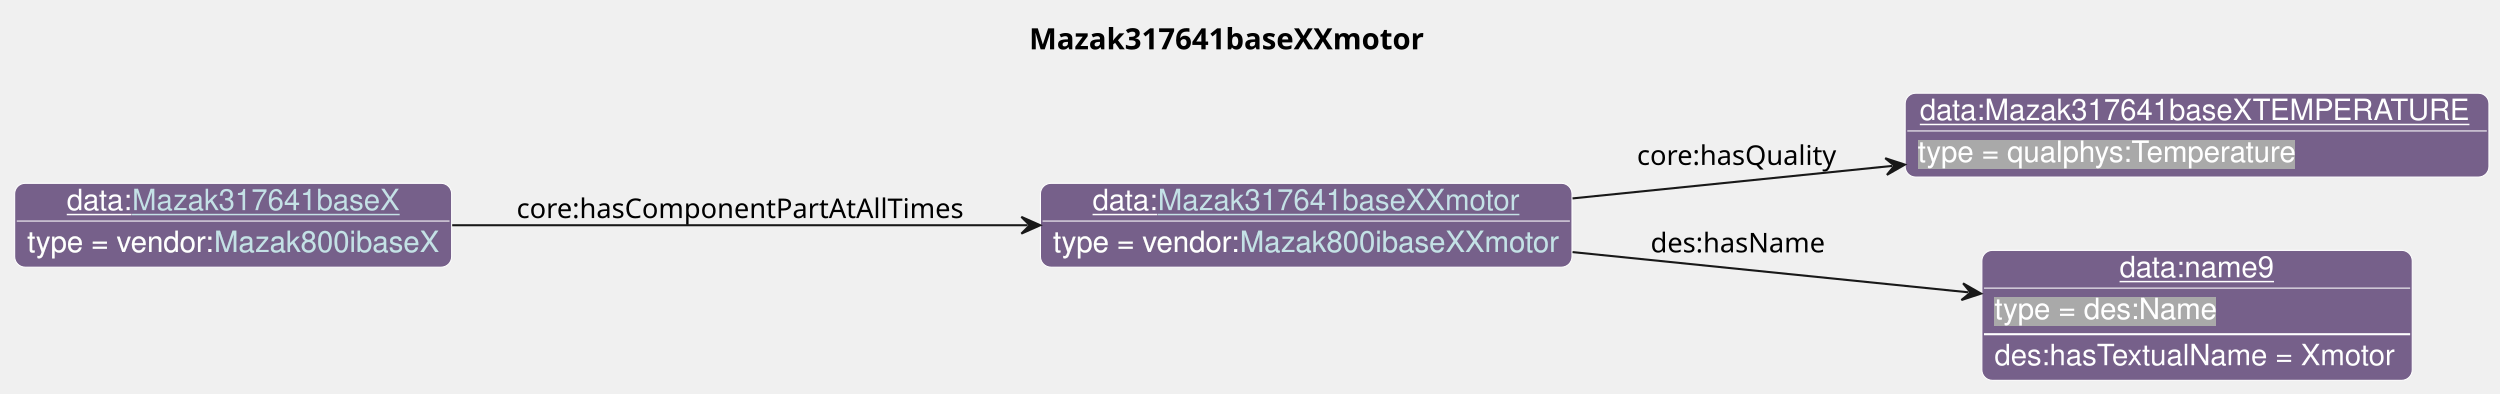
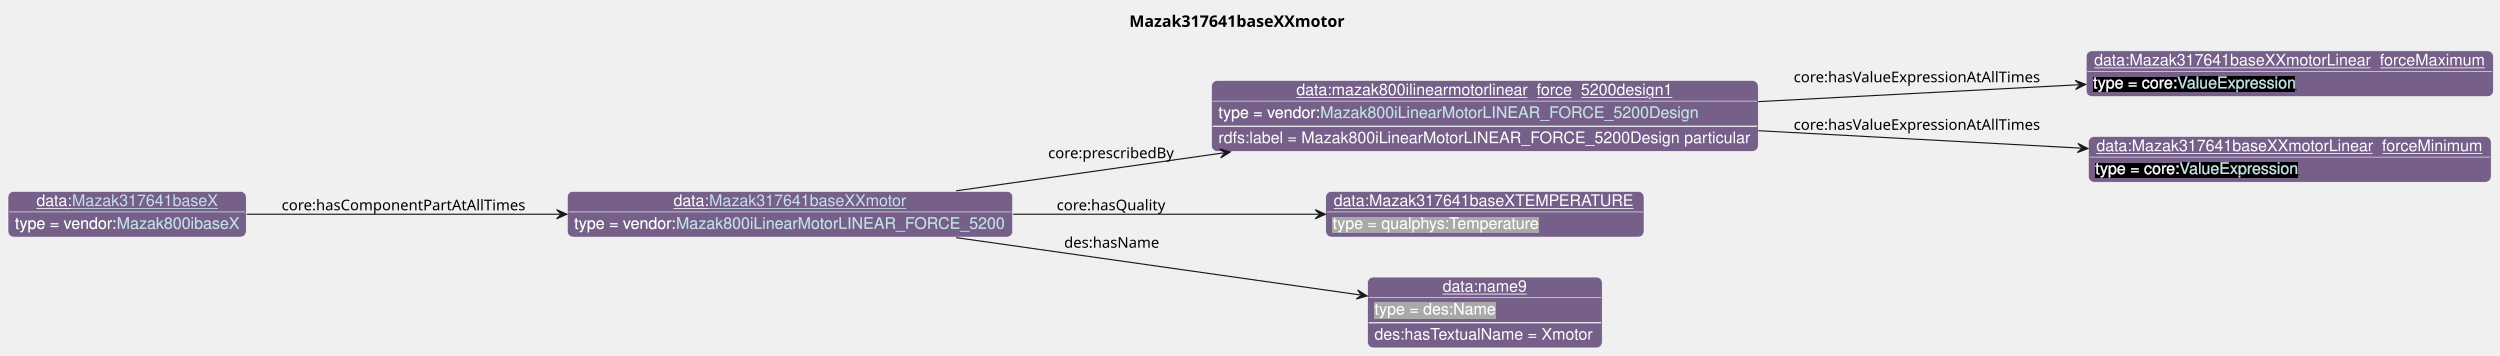
- <svg xmlns="http://www.w3.org/2000/svg" xmlns:xlink="http://www.w3.org/1999/xlink" contentStyleType="text/css" data-diagram-type="CLASS" height="188px" preserveAspectRatio="none" style="width:1193px;height:188px;background:#FFFFFF;" version="1.1" viewBox="0 0 1193 188" width="1193px" zoomAndPan="magnify">
+ <svg xmlns="http://www.w3.org/2000/svg" xmlns:xlink="http://www.w3.org/1999/xlink" contentStyleType="text/css" data-diagram-type="CLASS" height="311px" preserveAspectRatio="none" style="width:2188px;height:311px;background:#FFFFFF;" version="1.1" viewBox="0 0 2188 311" width="2188px" zoomAndPan="magnify">
  <defs>
-     <filter height="1" id="bcv1xfebd3un80" width="1" x="0" y="0">
+     <filter height="1" id="bvl43ztmyer1s0" width="1" x="0" y="0">
      <feFlood flood-color="#76608A" result="flood" />
      <feComposite in="SourceGraphic" in2="flood" operator="over" />
    </filter>
-     <filter height="1" id="bcv1xfebd3un81" width="1" x="0" y="0">
+     <filter height="1" id="bvl43ztmyer1s1" width="1" x="0" y="0">
+       <feFlood flood-color="#000000" result="flood" />
+       <feComposite in="SourceGraphic" in2="flood" operator="over" />
+     </filter>
+     <filter height="1" id="bvl43ztmyer1s2" width="1" x="0" y="0">
      <feFlood flood-color="#A9A9A9" result="flood" />
      <feComposite in="SourceGraphic" in2="flood" operator="over" />
    </filter>
  </defs>
  <g>
    <g class="title" data-source-line="13">
-       <text fill="#000000" font-family="sans-serif" font-size="14" font-weight="bold" lengthAdjust="spacing" textLength="197.511" x="491.105" y="23.535">Mazak317641baseXXmotor</text>
+       <text fill="#000000" font-family="sans-serif" font-size="14" font-weight="bold" lengthAdjust="spacing" textLength="197.511" x="988.362" y="23.535">Mazak317641baseXXmotor</text>
    </g>
    <g class="entity" data-entity="o0" data-source-line="131" data-uid="ent0002" id="entity_o0">
-       <rect fill="#76608A" height="40" rx="5" ry="5" style="stroke:#FFFFFF;stroke-width:0.5;" width="253.637" x="496.51" y="87.488" />
-       <text fill="#FFFFFF" font-family="Helvetica" font-size="14" lengthAdjust="spacing" text-decoration="underline" textLength="31.138" x="521.374" y="100.269">data:</text>
+       <rect fill="#76608A" height="40" rx="5" ry="5" style="stroke:#FFFFFF;stroke-width:0.5;" width="389.809" x="496.51" y="167.488" />
+       <text fill="#FFFFFF" font-family="Helvetica" font-size="14" lengthAdjust="spacing" text-decoration="underline" textLength="31.138" x="589.46" y="180.269">data:</text>
      <a href="./Mazak317641baseXXmotor.html" target="_top" title="./Mazak317641baseXXmotor.html" xlink:actuate="onRequest" xlink:href="./Mazak317641baseXXmotor.html" xlink:show="new" xlink:title="./Mazak317641baseXXmotor.html" xlink:type="simple">
-         <text fill="#C4E1E6" font-family="Helvetica" font-size="14" lengthAdjust="spacing" text-decoration="underline" textLength="172.772" x="552.511" y="100.269">Mazak317641baseXXmotor</text>
+         <text fill="#C4E1E6" font-family="Helvetica" font-size="14" lengthAdjust="spacing" text-decoration="underline" textLength="172.772" x="620.597" y="180.269">Mazak317641baseXXmotor</text>
      </a>
-       <line style="stroke:#FFFFFF;stroke-width:0.5;" x1="497.51" x2="749.147" y1="105.488" y2="105.488" />
-       <text fill="#FFFFFF" filter="url(#bcv1xfebd3un80)" font-family="Helvetica" font-size="14" lengthAdjust="spacing" textLength="89.113" x="502.51" y="120.269">type = vendor:</text>
-       <a href="../Mazak.html#Mazak800ibaseXXmotor" target="_top" title="../Mazak.html#Mazak800ibaseXXmotor" xlink:actuate="onRequest" xlink:href="../Mazak.html#Mazak800ibaseXXmotor" xlink:show="new" xlink:title="../Mazak.html#Mazak800ibaseXXmotor" xlink:type="simple">
-         <text fill="#C4E1E6" filter="url(#bcv1xfebd3un80)" font-family="Helvetica" font-size="14" lengthAdjust="spacing" textLength="152.523" x="591.623" y="120.269">Mazak800ibaseXXmotor</text>
-         <line style="stroke:#76608A;stroke-width:0.5;" x1="591.623" x2="744.147" y1="121.269" y2="121.269" />
+       <line style="stroke:#FFFFFF;stroke-width:0.5;" x1="497.51" x2="885.319" y1="185.488" y2="185.488" />
+       <text fill="#FFFFFF" filter="url(#bvl43ztmyer1s0)" font-family="Helvetica" font-size="14" lengthAdjust="spacing" textLength="89.113" x="502.51" y="200.269">type = vendor:</text>
+       <a href="../Mazak.html#Mazak800iLinearMotorLINEAR_FORCE_5200" target="_top" title="../Mazak.html#Mazak800iLinearMotorLINEAR_FORCE_5200" xlink:actuate="onRequest" xlink:href="../Mazak.html#Mazak800iLinearMotorLINEAR_FORCE_5200" xlink:show="new" xlink:title="../Mazak.html#Mazak800iLinearMotorLINEAR_FORCE_5200" xlink:type="simple">
+         <text fill="#C4E1E6" filter="url(#bvl43ztmyer1s0)" font-family="Helvetica" font-size="14" lengthAdjust="spacing" textLength="288.695" x="591.623" y="200.269">Mazak800iLinearMotorLINEAR_FORCE_5200</text>
+         <line style="stroke:#76608A;stroke-width:0.5;" x1="591.623" x2="880.319" y1="201.269" y2="201.269" />
      </a>
    </g>
    <g class="entity" data-entity="o1" data-source-line="131" data-uid="ent0003" id="entity_o1">
-       <rect fill="#76608A" height="40" rx="5" ry="5" style="stroke:#FFFFFF;stroke-width:0.5;" width="278.571" x="909.15" y="44.488" />
-       <text fill="#FFFFFF" font-family="Helvetica" font-size="14" lengthAdjust="spacing" text-decoration="underline" textLength="264.571" x="916.15" y="57.269">data:Mazak317641baseXTEMPERATURE</text>
-       <line style="stroke:#FFFFFF;stroke-width:0.5;" x1="910.15" x2="1186.721" y1="62.488" y2="62.488" />
-       <text fill="#FFFFFF" filter="url(#bcv1xfebd3un81)" font-family="Helvetica" font-size="14" lengthAdjust="spacing" textLength="182.492" x="915.15" y="77.269">type = qualphys:Temperature</text>
+       <rect fill="#76608A" height="62" rx="5" ry="5" style="stroke:#FFFFFF;stroke-width:0.5;" width="478.505" x="1060.32" y="70.488" />
+       <text fill="#FFFFFF" font-family="Helvetica" font-size="14" lengthAdjust="spacing" text-decoration="underline" textLength="329.991" x="1134.577" y="83.269">data:mazak800ilinearmotorlinear_force_5200design1</text>
+       <line style="stroke:#FFFFFF;stroke-width:0.5;" x1="1061.32" x2="1537.825" y1="88.488" y2="88.488" />
+       <text fill="#FFFFFF" filter="url(#bvl43ztmyer1s0)" font-family="Helvetica" font-size="14" lengthAdjust="spacing" textLength="89.113" x="1066.32" y="103.269">type = vendor:</text>
+       <a href="../Mazak.html#Mazak800iLinearMotorLINEAR_FORCE_5200Design" target="_top" title="../Mazak.html#Mazak800iLinearMotorLINEAR_FORCE_5200Design" xlink:actuate="onRequest" xlink:href="../Mazak.html#Mazak800iLinearMotorLINEAR_FORCE_5200Design" xlink:show="new" xlink:title="../Mazak.html#Mazak800iLinearMotorLINEAR_FORCE_5200Design" xlink:type="simple">
+         <text fill="#C4E1E6" filter="url(#bvl43ztmyer1s0)" font-family="Helvetica" font-size="14" lengthAdjust="spacing" textLength="332.274" x="1155.433" y="103.269">Mazak800iLinearMotorLINEAR_FORCE_5200Design</text>
+         <line style="stroke:#76608A;stroke-width:0.5;" x1="1155.433" x2="1487.708" y1="104.269" y2="104.269" />
+       </a>
+       <line style="stroke:#FFFFFF;stroke-width:1;" x1="1061.32" x2="1537.825" y1="110.488" y2="110.488" />
+       <text fill="#FFFFFF" font-family="Helvetica" font-size="14" lengthAdjust="spacing" textLength="466.505" x="1066.32" y="125.269">rdfs:label = Mazak800iLinearMotorLINEAR_FORCE_5200Design particular</text>
    </g>
    <g class="entity" data-entity="o2" data-source-line="131" data-uid="ent0004" id="entity_o2">
-       <rect fill="#76608A" height="62" rx="5" ry="5" style="stroke:#FFFFFF;stroke-width:0.5;" width="205.368" x="945.75" y="119.488" />
-       <text fill="#FFFFFF" font-family="Helvetica" font-size="14" lengthAdjust="spacing" text-decoration="underline" textLength="73.944" x="1011.462" y="132.269">data:name9</text>
-       <line style="stroke:#FFFFFF;stroke-width:0.5;" x1="946.75" x2="1150.118" y1="137.488" y2="137.488" />
-       <text fill="#FFFFFF" filter="url(#bcv1xfebd3un81)" font-family="Helvetica" font-size="14" lengthAdjust="spacing" textLength="106.224" x="951.75" y="152.269">type = des:Name</text>
-       <line style="stroke:#FFFFFF;stroke-width:1;" x1="946.75" x2="1150.118" y1="159.488" y2="159.488" />
-       <text fill="#FFFFFF" font-family="Helvetica" font-size="14" lengthAdjust="spacing" textLength="193.368" x="951.75" y="174.269">des:hasTextualName = Xmotor</text>
+       <rect fill="#76608A" height="40" rx="5" ry="5" style="stroke:#FFFFFF;stroke-width:0.5;" width="356.405" x="1825.83" y="44.488" />
+       <text fill="#FFFFFF" font-family="Helvetica" font-size="14" lengthAdjust="spacing" text-decoration="underline" textLength="342.405" x="1832.83" y="57.269">data:Mazak317641baseXXmotorLinear_forceMaximum</text>
+       <line style="stroke:#FFFFFF;stroke-width:0.5;" x1="1826.83" x2="2181.235" y1="62.488" y2="62.488" />
+       <text fill="#FFFFFF" filter="url(#bvl43ztmyer1s1)" font-family="Helvetica" font-size="14" lengthAdjust="spacing" textLength="73.541" x="1831.83" y="77.269">type = core:</text>
+       <a href="https://spec.industrialontologies.org/ontology/core/Core/ValueExpression" target="_top" title="https://spec.industrialontologies.org/ontology/core/Core/ValueExpression" xlink:actuate="onRequest" xlink:href="https://spec.industrialontologies.org/ontology/core/Core/ValueExpression" xlink:show="new" xlink:title="https://spec.industrialontologies.org/ontology/core/Core/ValueExpression" xlink:type="simple">
+         <text fill="#C4E1E6" filter="url(#bvl43ztmyer1s1)" font-family="Helvetica" font-size="14" lengthAdjust="spacing" textLength="105.061" x="1905.371" y="77.269">ValueExpression</text>
+         <line style="stroke:#000000;stroke-width:0.5;" x1="1905.371" x2="2010.432" y1="78.269" y2="78.269" />
+       </a>
    </g>
    <g class="entity" data-entity="o3" data-source-line="131" data-uid="ent0005" id="entity_o3">
-       <rect fill="#76608A" height="40" rx="5" ry="5" style="stroke:#FFFFFF;stroke-width:0.5;" width="208.513" x="7" y="87.488" />
-       <text fill="#FFFFFF" font-family="Helvetica" font-size="14" lengthAdjust="spacing" text-decoration="underline" textLength="31.138" x="31.864" y="100.269">data:</text>
-       <a href="./Mazak317641baseX.html" target="_top" title="./Mazak317641baseX.html" xlink:actuate="onRequest" xlink:href="./Mazak317641baseX.html" xlink:show="new" xlink:title="./Mazak317641baseX.html" xlink:type="simple">
-         <text fill="#C4E1E6" font-family="Helvetica" font-size="14" lengthAdjust="spacing" text-decoration="underline" textLength="127.647" x="63.002" y="100.269">Mazak317641baseX</text>
-       </a>
-       <line style="stroke:#FFFFFF;stroke-width:0.5;" x1="8" x2="214.513" y1="105.488" y2="105.488" />
-       <text fill="#FFFFFF" filter="url(#bcv1xfebd3un80)" font-family="Helvetica" font-size="14" lengthAdjust="spacing" textLength="89.113" x="13" y="120.269">type = vendor:</text>
-       <a href="../Mazak.html#Mazak800ibaseX" target="_top" title="../Mazak.html#Mazak800ibaseX" xlink:actuate="onRequest" xlink:href="../Mazak.html#Mazak800ibaseX" xlink:show="new" xlink:title="../Mazak.html#Mazak800ibaseX" xlink:type="simple">
-         <text fill="#C4E1E6" filter="url(#bcv1xfebd3un80)" font-family="Helvetica" font-size="14" lengthAdjust="spacing" textLength="107.399" x="102.113" y="120.269">Mazak800ibaseX</text>
-         <line style="stroke:#76608A;stroke-width:0.5;" x1="102.113" x2="209.513" y1="121.269" y2="121.269" />
+       <rect fill="#76608A" height="40" rx="5" ry="5" style="stroke:#FFFFFF;stroke-width:0.5;" width="352.516" x="1827.77" y="119.488" />
+       <text fill="#FFFFFF" font-family="Helvetica" font-size="14" lengthAdjust="spacing" text-decoration="underline" textLength="338.516" x="1834.77" y="132.269">data:Mazak317641baseXXmotorLinear_forceMinimum</text>
+       <line style="stroke:#FFFFFF;stroke-width:0.5;" x1="1828.77" x2="2179.286" y1="137.488" y2="137.488" />
+       <text fill="#FFFFFF" filter="url(#bvl43ztmyer1s1)" font-family="Helvetica" font-size="14" lengthAdjust="spacing" textLength="73.541" x="1833.77" y="152.269">type = core:</text>
+       <a href="https://spec.industrialontologies.org/ontology/core/Core/ValueExpression" target="_top" title="https://spec.industrialontologies.org/ontology/core/Core/ValueExpression" xlink:actuate="onRequest" xlink:href="https://spec.industrialontologies.org/ontology/core/Core/ValueExpression" xlink:show="new" xlink:title="https://spec.industrialontologies.org/ontology/core/Core/ValueExpression" xlink:type="simple">
+         <text fill="#C4E1E6" filter="url(#bvl43ztmyer1s1)" font-family="Helvetica" font-size="14" lengthAdjust="spacing" textLength="105.061" x="1907.311" y="152.269">ValueExpression</text>
+         <line style="stroke:#000000;stroke-width:0.5;" x1="1907.311" x2="2012.372" y1="153.269" y2="153.269" />
      </a>
    </g>
-     <g class="link" data-entity-1="o0" data-entity-2="o1" data-source-line="195" data-uid="lnk6" id="link_o0_o1">
-       <path codeLine="195" d="M750.42,94.678 C800.34,89.598 851.941,84.355 903.021,79.165" fill="none" id="o0-to-o1" style="stroke:#181818;stroke-width:1;" />
-       <polygon fill="#181818" points="908.99,78.558,899.632,75.489,904.016,79.064,900.44,83.448,908.99,78.558" style="stroke:#181818;stroke-width:1;" />
-       <text fill="#000000" font-family="sans-serif" font-size="13" lengthAdjust="spacing" textLength="97.71" x="781.15" y="78.707">core:hasQuality</text>
+     <g class="entity" data-entity="o4" data-source-line="131" data-uid="ent0006" id="entity_o4">
+       <rect fill="#76608A" height="40" rx="5" ry="5" style="stroke:#FFFFFF;stroke-width:0.5;" width="278.571" x="1160.29" y="167.488" />
+       <text fill="#FFFFFF" font-family="Helvetica" font-size="14" lengthAdjust="spacing" text-decoration="underline" textLength="264.571" x="1167.29" y="180.269">data:Mazak317641baseXTEMPERATURE</text>
+       <line style="stroke:#FFFFFF;stroke-width:0.5;" x1="1161.29" x2="1437.861" y1="185.488" y2="185.488" />
+       <text fill="#FFFFFF" filter="url(#bvl43ztmyer1s2)" font-family="Helvetica" font-size="14" lengthAdjust="spacing" textLength="182.492" x="1166.29" y="200.269">type = qualphys:Temperature</text>
    </g>
-     <g class="link" data-entity-1="o0" data-entity-2="o2" data-source-line="195" data-uid="lnk7" id="link_o0_o2">
-       <path codeLine="195" d="M750.42,120.298 C812.64,126.628 880.761,133.552 939.371,139.502" fill="none" id="o0-to-o2" style="stroke:#181818;stroke-width:1;" />
-       <polygon fill="#181818" points="945.34,140.108,936.79,135.22,940.366,139.603,935.982,143.179,945.34,140.108" style="stroke:#181818;stroke-width:1;" />
-       <text fill="#000000" font-family="sans-serif" font-size="13" lengthAdjust="spacing" textLength="84.202" x="787.65" y="120.437">des:hasName</text>
+     <g class="entity" data-entity="o5" data-source-line="131" data-uid="ent0007" id="entity_o5">
+       <rect fill="#76608A" height="62" rx="5" ry="5" style="stroke:#FFFFFF;stroke-width:0.5;" width="205.368" x="1196.89" y="242.488" />
+       <text fill="#FFFFFF" font-family="Helvetica" font-size="14" lengthAdjust="spacing" text-decoration="underline" textLength="73.944" x="1262.602" y="255.269">data:name9</text>
+       <line style="stroke:#FFFFFF;stroke-width:0.5;" x1="1197.89" x2="1401.258" y1="260.488" y2="260.488" />
+       <text fill="#FFFFFF" filter="url(#bvl43ztmyer1s2)" font-family="Helvetica" font-size="14" lengthAdjust="spacing" textLength="106.224" x="1202.89" y="275.269">type = des:Name</text>
+       <line style="stroke:#FFFFFF;stroke-width:1;" x1="1197.89" x2="1401.258" y1="282.488" y2="282.488" />
+       <text fill="#FFFFFF" font-family="Helvetica" font-size="14" lengthAdjust="spacing" textLength="193.368" x="1202.89" y="297.269">des:hasTextualName = Xmotor</text>
    </g>
-     <g class="link" data-entity-1="o3" data-entity-2="o0" data-source-line="195" data-uid="lnk8" id="link_o3_o0">
-       <path codeLine="195" d="M215.78,107.488 C296.88,107.488 404.04,107.488 490.39,107.488" fill="none" id="o3-to-o0" style="stroke:#181818;stroke-width:1;" />
-       <polygon fill="#181818" points="496.39,107.488,487.39,103.488,491.39,107.488,487.39,111.488,496.39,107.488" style="stroke:#181818;stroke-width:1;" />
-       <text fill="#000000" font-family="sans-serif" font-size="13" lengthAdjust="spacing" textLength="219.565" x="246.51" y="104.057">core:hasComponentPartAtAllTimes</text>
+     <g class="entity" data-entity="o6" data-source-line="131" data-uid="ent0008" id="entity_o6">
+       <rect fill="#76608A" height="40" rx="5" ry="5" style="stroke:#FFFFFF;stroke-width:0.5;" width="208.513" x="7" y="167.488" />
+       <text fill="#FFFFFF" font-family="Helvetica" font-size="14" lengthAdjust="spacing" text-decoration="underline" textLength="31.138" x="31.864" y="180.269">data:</text>
+       <a href="./Mazak317641baseX.html" target="_top" title="./Mazak317641baseX.html" xlink:actuate="onRequest" xlink:href="./Mazak317641baseX.html" xlink:show="new" xlink:title="./Mazak317641baseX.html" xlink:type="simple">
+         <text fill="#C4E1E6" font-family="Helvetica" font-size="14" lengthAdjust="spacing" text-decoration="underline" textLength="127.647" x="63.002" y="180.269">Mazak317641baseX</text>
+       </a>
+       <line style="stroke:#FFFFFF;stroke-width:0.5;" x1="8" x2="214.513" y1="185.488" y2="185.488" />
+       <text fill="#FFFFFF" filter="url(#bvl43ztmyer1s0)" font-family="Helvetica" font-size="14" lengthAdjust="spacing" textLength="89.113" x="13" y="200.269">type = vendor:</text>
+       <a href="../Mazak.html#Mazak800ibaseX" target="_top" title="../Mazak.html#Mazak800ibaseX" xlink:actuate="onRequest" xlink:href="../Mazak.html#Mazak800ibaseX" xlink:show="new" xlink:title="../Mazak.html#Mazak800ibaseX" xlink:type="simple">
+         <text fill="#C4E1E6" filter="url(#bvl43ztmyer1s0)" font-family="Helvetica" font-size="14" lengthAdjust="spacing" textLength="107.399" x="102.113" y="200.269">Mazak800ibaseX</text>
+         <line style="stroke:#76608A;stroke-width:0.5;" x1="102.113" x2="209.513" y1="201.269" y2="201.269" />
+       </a>
+     </g>
+     <g class="link" data-entity-1="o0" data-entity-2="o1" data-source-line="195" data-uid="lnk9" id="link_o0_o1">
+       <path codeLine="195" d="M836.84,166.998 C908.53,156.828 990.789,145.151 1070.819,133.801" fill="none" id="o0-to-o1" style="stroke:#181818;stroke-width:1;" />
+       <polygon fill="#181818" points="1076.76,132.958,1067.287,130.262,1071.81,133.66,1068.411,138.182,1076.76,132.958" style="stroke:#181818;stroke-width:1;" />
+       <text fill="#000000" font-family="sans-serif" font-size="13" lengthAdjust="spacing" textLength="112.303" x="917.32" y="138.477">core:prescribedBy</text>
+     </g>
+     <g class="link" data-entity-1="o1" data-entity-2="o2" data-source-line="195" data-uid="lnk10" id="link_o1_o2">
+       <path codeLine="195" d="M1538.88,88.938 C1632.68,83.998 1732.518,78.733 1819.408,74.163" fill="none" id="o1-to-o2" style="stroke:#181818;stroke-width:1;" />
+       <polygon fill="#181818" points="1825.4,73.848,1816.202,70.326,1820.407,74.111,1816.622,78.316,1825.4,73.848" style="stroke:#181818;stroke-width:1;" />
+       <text fill="#000000" font-family="sans-serif" font-size="13" lengthAdjust="spacing" textLength="225.069" x="1569.83" y="71.987">core:hasValueExpressionAtAllTimes</text>
+     </g>
+     <g class="link" data-entity-1="o1" data-entity-2="o3" data-source-line="195" data-uid="lnk11" id="link_o1_o3">
+       <path codeLine="195" d="M1538.88,114.378 C1633.38,119.488 1734.089,124.944 1821.339,129.664" fill="none" id="o1-to-o3" style="stroke:#181818;stroke-width:1;" />
+       <polygon fill="#181818" points="1827.33,129.988,1818.559,125.508,1822.337,129.718,1818.127,133.496,1827.33,129.988" style="stroke:#181818;stroke-width:1;" />
+       <text fill="#000000" font-family="sans-serif" font-size="13" lengthAdjust="spacing" textLength="225.069" x="1569.83" y="113.657">core:hasValueExpressionAtAllTimes</text>
+     </g>
+     <g class="link" data-entity-1="o0" data-entity-2="o4" data-source-line="195" data-uid="lnk12" id="link_o0_o4">
+       <path codeLine="195" d="M886.71,187.488 C975.71,187.488 1073.13,187.488 1154.07,187.488" fill="none" id="o0-to-o4" style="stroke:#181818;stroke-width:1;" />
+       <polygon fill="#181818" points="1160.07,187.488,1151.07,183.488,1155.07,187.488,1151.07,191.488,1160.07,187.488" style="stroke:#181818;stroke-width:1;" />
+       <text fill="#000000" font-family="sans-serif" font-size="13" lengthAdjust="spacing" textLength="97.71" x="924.82" y="184.057">core:hasQuality</text>
+     </g>
+     <g class="link" data-entity-1="o0" data-entity-2="o5" data-source-line="195" data-uid="lnk13" id="link_o0_o5">
+       <path codeLine="195" d="M836.84,207.978 C947.67,223.698 1091.979,244.175 1190.56,258.165" fill="none" id="o0-to-o5" style="stroke:#181818;stroke-width:1;" />
+       <polygon fill="#181818" points="1196.5,259.008,1188.151,253.783,1191.55,258.306,1187.027,261.704,1196.5,259.008" style="stroke:#181818;stroke-width:1;" />
+       <text fill="#000000" font-family="sans-serif" font-size="13" lengthAdjust="spacing" textLength="84.202" x="931.32" y="216.827">des:hasName</text>
+     </g>
+     <g class="link" data-entity-1="o6" data-entity-2="o0" data-source-line="195" data-uid="lnk14" id="link_o6_o0">
+       <path codeLine="195" d="M215.95,187.488 C293.7,187.488 396.39,187.488 490.13,187.488" fill="none" id="o6-to-o0" style="stroke:#181818;stroke-width:1;" />
+       <polygon fill="#181818" points="496.13,187.488,487.13,183.488,491.13,187.488,487.13,191.488,496.13,187.488" style="stroke:#181818;stroke-width:1;" />
+       <text fill="#000000" font-family="sans-serif" font-size="13" lengthAdjust="spacing" textLength="219.565" x="246.51" y="184.057">core:hasComponentPartAtAllTimes</text>
    </g>
  </g>
</svg>
